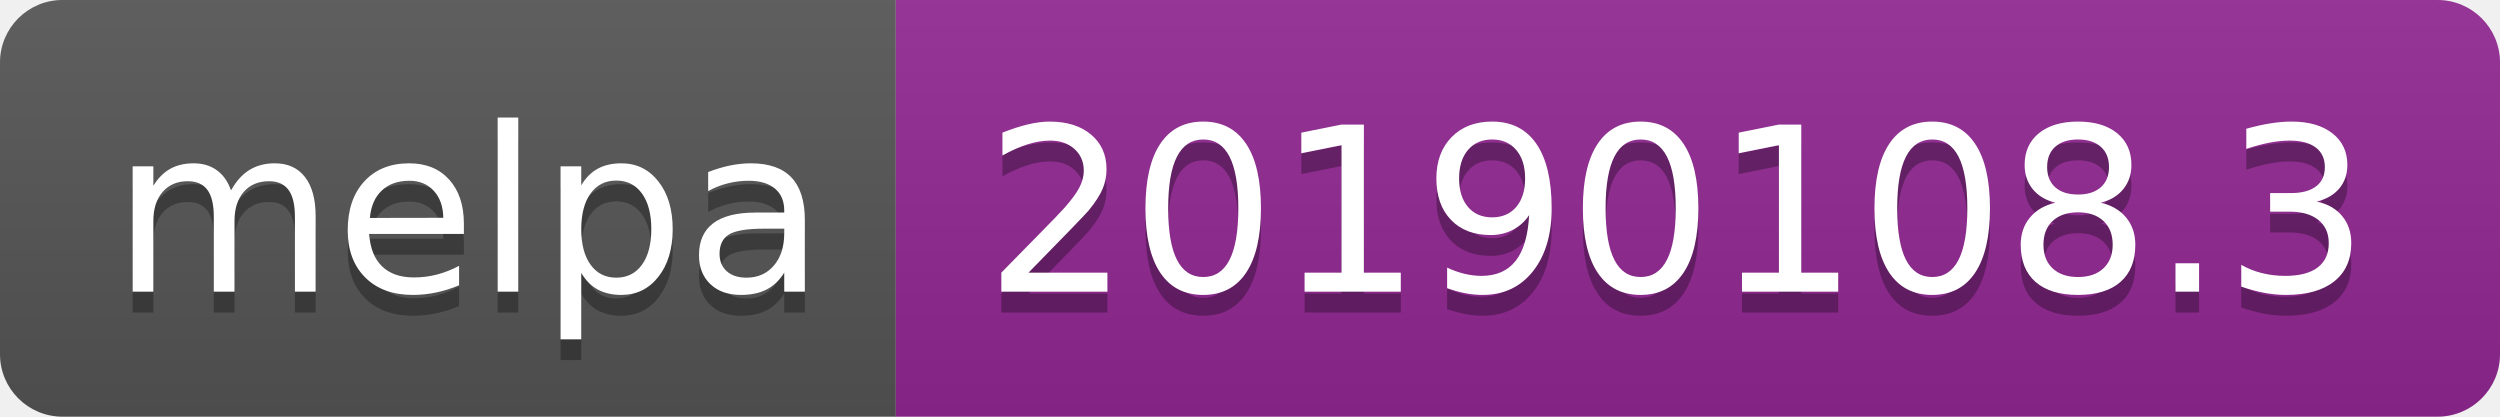
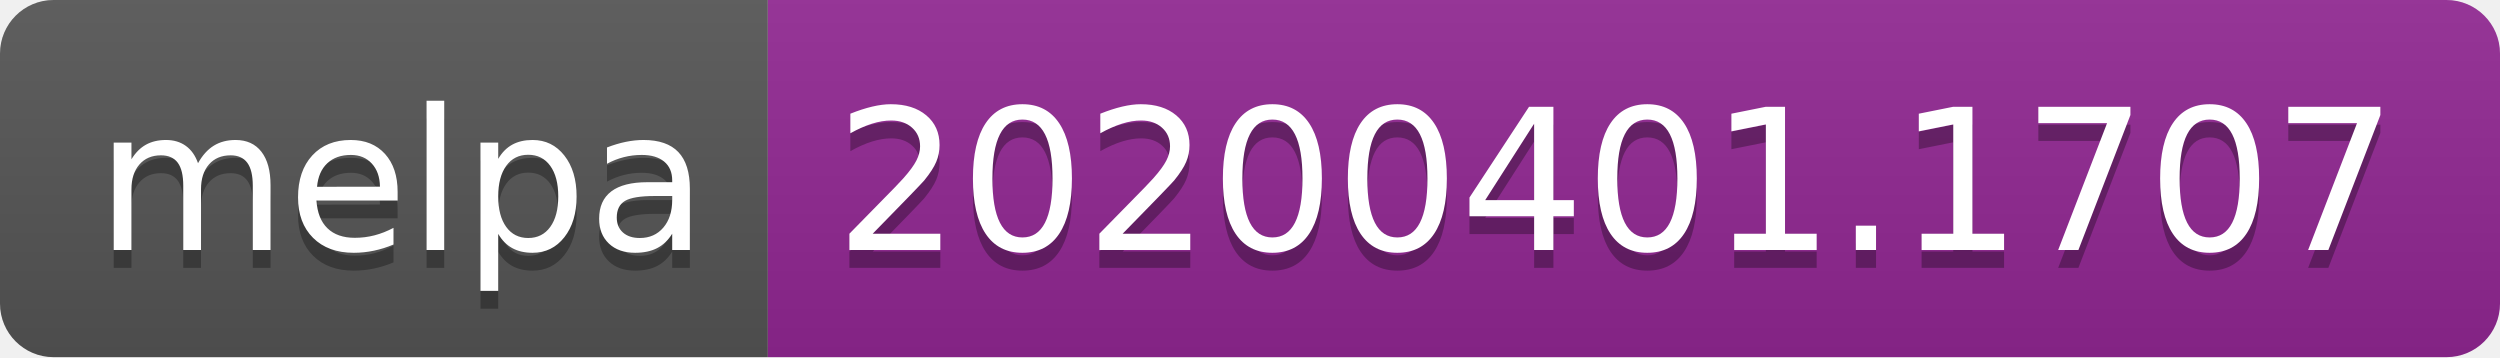
- <svg xmlns="http://www.w3.org/2000/svg" width="120" height="20">
+ <svg xmlns="http://www.w3.org/2000/svg" width="140" height="20">
  <linearGradient id="b" x2="0" y2="100%">
    <stop offset="0" stop-color="#bbb" stop-opacity=".1" />
    <stop offset="1" stop-opacity=".1" />
  </linearGradient>
  <clipPath id="a">
-     <rect width="120" height="20" rx="3" fill="#fff" />
+     <rect width="140" height="20" rx="3" fill="#fff" />
  </clipPath>
  <g clip-path="url(#a)">
    <path fill="#555" d="M0 0h43v20H0z" />
-     <path fill="#922793" d="M43 0h77v20H43z" />
-     <path fill="url(#b)" d="M0 0h120v20H0z" />
+     <path fill="#922793" d="M43 0h97v20H43z" />
+     <path fill="url(#b)" d="M0 0h140v20H0z" />
  </g>
  <g fill="#fff" text-anchor="middle" font-family="DejaVu Sans,Verdana,Geneva,sans-serif" font-size="110">
    <text x="225" y="150" fill="#010101" fill-opacity=".3" transform="scale(.1)" textLength="330">melpa</text>
    <text x="225" y="140" transform="scale(.1)" textLength="330">melpa</text>
-     <text x="805" y="150" fill="#010101" fill-opacity=".3" transform="scale(.1)" textLength="670">20190108.3</text>
-     <text x="805" y="140" transform="scale(.1)" textLength="670">20190108.3</text>
+     <text x="905" y="150" fill="#010101" fill-opacity=".3" transform="scale(.1)" textLength="870">20200401.1707</text>
+     <text x="905" y="140" transform="scale(.1)" textLength="870">20200401.1707</text>
  </g>
</svg>
